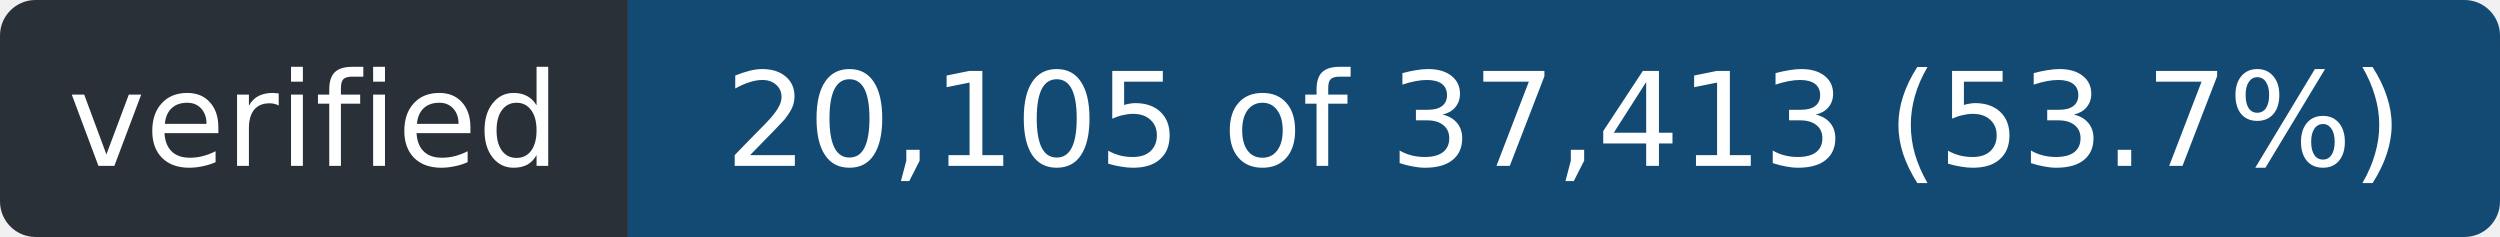
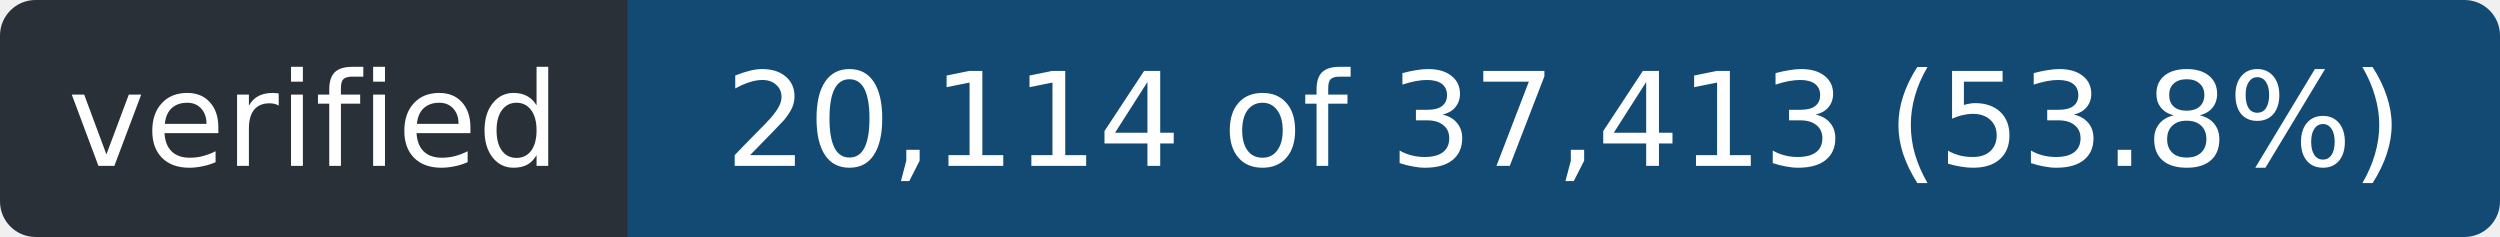
- <svg xmlns="http://www.w3.org/2000/svg" width="211" height="20" role="img" aria-label="verified: 20,105 of 37,413 (53.7%)">
+ <svg xmlns="http://www.w3.org/2000/svg" width="211" height="20" role="img" aria-label="verified: 20,114 of 37,413 (53.8%)">
  <clipPath id="r">
    <rect width="211" height="20" rx="3" />
  </clipPath>
  <g clip-path="url(#r)">
    <rect width="53" height="20" fill="#2a3038" />
    <rect x="53" width="158" height="20" fill="#124a73" />
  </g>
  <g fill="#fff" font-family="Verdana,Geneva,DejaVu Sans,sans-serif" font-size="11" text-anchor="middle">
    <text x="26.5" y="14" textLength="41">verified</text>
-     <text x="132.0" y="14" textLength="146">20,105 of 37,413 (53.7%)</text>
+     <text x="132.0" y="14" textLength="146">20,114 of 37,413 (53.8%)</text>
  </g>
</svg>
